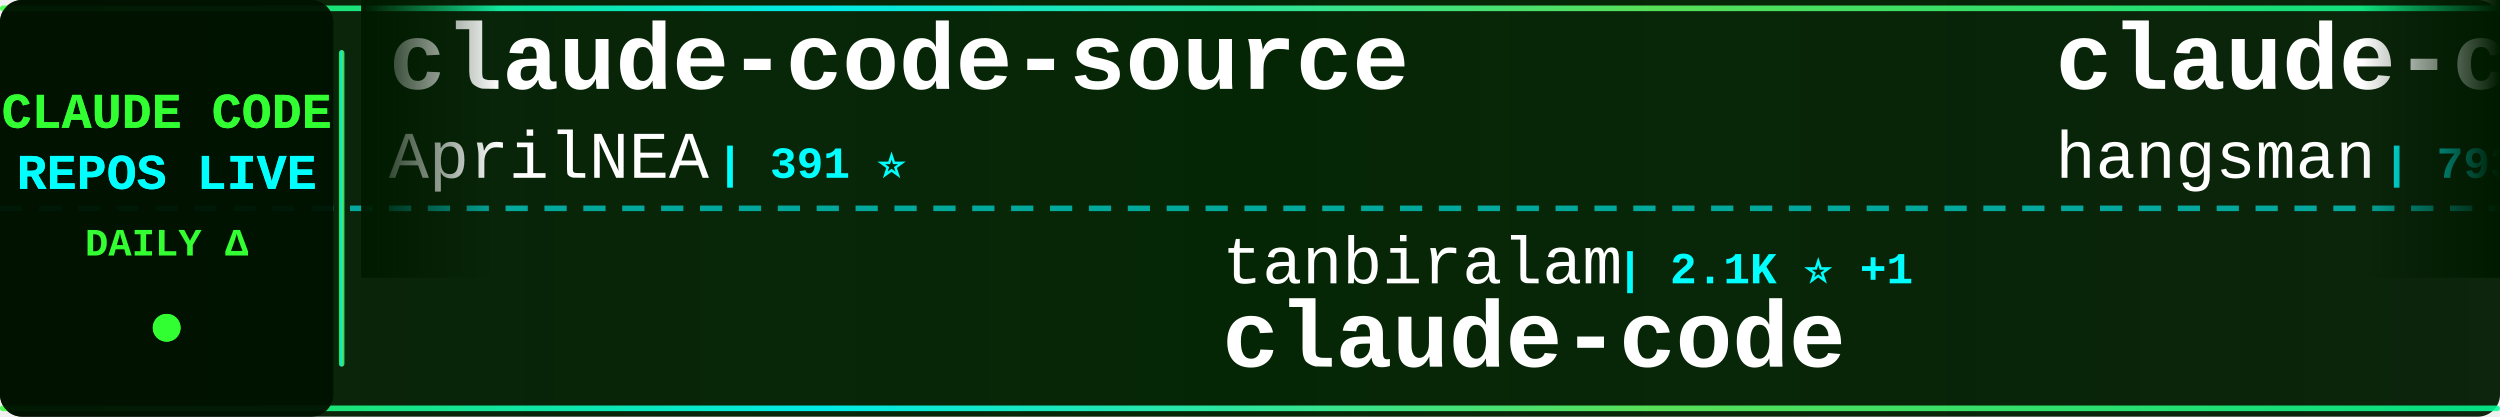
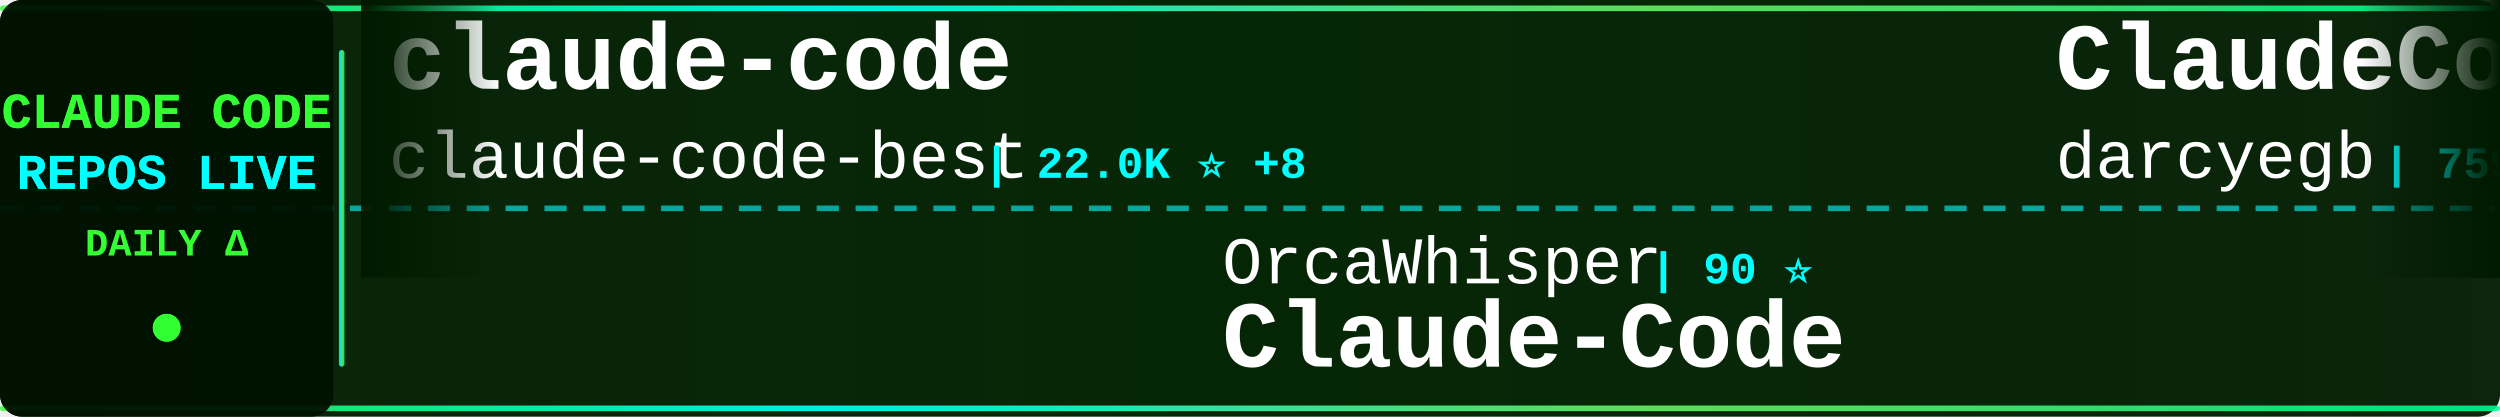
<svg xmlns="http://www.w3.org/2000/svg" width="900" height="150">
  <defs>
    <linearGradient id="tickerBg" x1="0%" y1="0%" x2="100%" y2="0%">
      <stop offset="0%" style="stop-color:#001a00;stop-opacity:0.95" />
      <stop offset="50%" style="stop-color:#002200;stop-opacity:0.98" />
      <stop offset="100%" style="stop-color:#001a00;stop-opacity:0.95" />
    </linearGradient>
    <linearGradient id="borderGrad" x1="0%" y1="0%" x2="100%" y2="0%">
      <stop offset="0%" style="stop-color:#33ff33;stop-opacity:0.85">
        <animate attributeName="stop-opacity" values="0.85;1;0.85" dur="2s" repeatCount="indefinite" />
      </stop>
      <stop offset="33%" style="stop-color:#00ffff;stop-opacity:0.9">
        <animate attributeName="stop-opacity" values="0.9;1;0.9" dur="2.2s" repeatCount="indefinite" />
      </stop>
      <stop offset="66%" style="stop-color:#66ff66;stop-opacity:0.85">
        <animate attributeName="stop-opacity" values="0.85;1;0.85" dur="1.8s" repeatCount="indefinite" />
      </stop>
      <stop offset="100%" style="stop-color:#00ff99;stop-opacity:0.85">
        <animate attributeName="stop-opacity" values="0.85;1;0.85" dur="2s" repeatCount="indefinite" />
      </stop>
    </linearGradient>
    <filter id="textGlow">
      <feGaussianBlur stdDeviation="0.1" result="coloredBlur" />
      <feMerge>
        <feMergeNode in="coloredBlur" />
        <feMergeNode in="SourceGraphic" />
      </feMerge>
    </filter>
    <filter id="metricGlow">
      <feGaussianBlur stdDeviation="0.2" result="coloredBlur" />
      <feMerge>
        <feMergeNode in="coloredBlur" />
        <feMergeNode in="SourceGraphic" />
      </feMerge>
    </filter>
    <linearGradient id="leftFade" x1="0%" y1="0%" x2="100%" y2="0%">
      <stop offset="0%" style="stop-color:#001a00;stop-opacity:1" />
      <stop offset="100%" style="stop-color:#001a00;stop-opacity:0" />
    </linearGradient>
    <linearGradient id="rightFade" x1="0%" y1="0%" x2="100%" y2="0%">
      <stop offset="0%" style="stop-color:#001a00;stop-opacity:0" />
      <stop offset="100%" style="stop-color:#001a00;stop-opacity:1" />
    </linearGradient>
  </defs>
  <rect width="900" height="150" fill="url(#tickerBg)" rx="8" />
  <rect x="0" y="2" width="900" height="2" fill="url(#borderGrad)" rx="1" />
  <rect x="0" y="146" width="900" height="2" fill="url(#borderGrad)" rx="1" />
  <line x1="0" y1="75" x2="900" y2="75" stroke="#00ffff" stroke-width="2" stroke-dasharray="8 6" opacity="0.6" />
  <rect x="0" y="0" width="120" height="150" fill="#001100" opacity="0.95" rx="8" />
  <text x="60" y="46" font-family="'Courier New', monospace" font-size="18" font-weight="bold" fill="#33ff33" text-anchor="middle" filter="url(#textGlow)">
    CLAUDE CODE
  </text>
  <text x="60" y="68" font-family="'Courier New', monospace" font-size="18" font-weight="bold" fill="#00ffff" text-anchor="middle" filter="url(#textGlow)">
    REPOS LIVE
  </text>
  <text x="60" y="92" font-family="'Courier New', monospace" font-size="14" font-weight="bold" fill="#33ff33" text-anchor="middle">
    DAILY Δ
  </text>
  <circle cx="60" cy="118" r="5" fill="#33ff33" filter="url(#metricGlow)">
    <animate attributeName="r" values="4;6;4" dur="1.5s" repeatCount="indefinite" />
    <animate attributeName="opacity" values="0.6;1;0.6" dur="1.5s" repeatCount="indefinite" />
  </circle>
  <rect x="122" y="18" width="2" height="114" fill="url(#borderGrad)" rx="1" />
  <clipPath id="tickerClip">
    <rect x="130" y="0" width="770" height="150" />
  </clipPath>
  <g clip-path="url(#tickerClip)">
    <g id="tickerItems">
      <animateTransform attributeName="transform" attributeType="XML" type="translate" from="0 0" to="-3000 0" dur="54s" repeatCount="indefinite" />
      <g transform="translate(0, 0)">
-         <text x="140" y="32" font-family="'Courier New', monospace" font-size="34" font-weight="bold" fill="#ffffff">claude-code-source</text>
-         <text x="140" y="64" font-family="'Courier New', monospace" font-size="24" font-weight="normal" fill="#ffffff" opacity="1.0">AprilNEA</text>
-         <text x="258" y="64" font-family="'Courier New', monospace" font-size="16" font-weight="bold" fill="#00ffff"> | 391 ⭐</text>
+         <text x="140" y="32" font-family="'Courier New', monospace" font-size="34" font-weight="bold" fill="#ffffff">claude-code</text>
+         <text x="140" y="64" font-family="'Courier New', monospace" font-size="24" font-weight="normal" fill="#ffffff" opacity="1.0">claude-code-best</text>
+         <text x="354" y="64" font-family="'Courier New', monospace" font-size="16" font-weight="bold" fill="#00ffff"> | 22.0K ⭐ +8</text>
      </g>
      <g transform="translate(300, 0)">
-         <text x="140" y="102" font-family="'Courier New', monospace" font-size="24" font-weight="normal" fill="#ffffff" opacity="1.0">tanbiralam</text>
-         <text x="282" y="102" font-family="'Courier New', monospace" font-size="16" font-weight="bold" fill="#00ffff"> | 2.1K ⭐ +1</text>
+         <text x="140" y="102" font-family="'Courier New', monospace" font-size="24" font-weight="normal" fill="#ffffff" opacity="1.0">OrcaWhisper</text>
+         <text x="294" y="102" font-family="'Courier New', monospace" font-size="16" font-weight="bold" fill="#00ffff"> | 90 ⭐</text>
+         <text x="140" y="132" font-family="'Courier New', monospace" font-size="34" font-weight="bold" fill="#ffffff">Claude-Code</text>
+       </g>
+       <g transform="translate(600, 0)">
+         <text x="140" y="32" font-family="'Courier New', monospace" font-size="34" font-weight="bold" fill="#ffffff">ClaudeCodeAgents</text>
+         <text x="140" y="64" font-family="'Courier New', monospace" font-size="24" font-weight="normal" fill="#ffffff" opacity="1.0">darcyegb</text>
+         <text x="258" y="64" font-family="'Courier New', monospace" font-size="16" font-weight="bold" fill="#00ffff"> | 759 ⭐</text>
+       </g>
+       <g transform="translate(900, 0)">
+         <text x="140" y="102" font-family="'Courier New', monospace" font-size="24" font-weight="normal" fill="#ffffff" opacity="1.0">Onewon</text>
+         <text x="234" y="102" font-family="'Courier New', monospace" font-size="16" font-weight="bold" fill="#00ffff"> | 180 ⭐</text>
        <text x="140" y="132" font-family="'Courier New', monospace" font-size="34" font-weight="bold" fill="#ffffff">claude-code</text>
      </g>
-       <g transform="translate(600, 0)">
-         <text x="140" y="32" font-family="'Courier New', monospace" font-size="34" font-weight="bold" fill="#ffffff">claude-code-source</text>
-         <text x="140" y="64" font-family="'Courier New', monospace" font-size="24" font-weight="normal" fill="#ffffff" opacity="1.0">hangsman</text>
-         <text x="258" y="64" font-family="'Courier New', monospace" font-size="16" font-weight="bold" fill="#00ffff"> | 793 ⭐</text>
-       </g>
-       <g transform="translate(900, 0)">
-         <text x="140" y="102" font-family="'Courier New', monospace" font-size="24" font-weight="normal" fill="#ffffff" opacity="1.0">oboard</text>
-         <text x="234" y="102" font-family="'Courier New', monospace" font-size="16" font-weight="bold" fill="#00ffff"> | 3.3K ⭐</text>
-         <text x="140" y="132" font-family="'Courier New', monospace" font-size="34" font-weight="bold" fill="#ffffff">claude-code-rev</text>
-       </g>
      <g transform="translate(1200, 0)">
-         <text x="140" y="32" font-family="'Courier New', monospace" font-size="34" font-weight="bold" fill="#ffffff">claude-code-tips</text>
-         <text x="140" y="64" font-family="'Courier New', monospace" font-size="24" font-weight="normal" fill="#ffffff" opacity="1.0">ykdojo</text>
-         <text x="234" y="64" font-family="'Courier New', monospace" font-size="16" font-weight="bold" fill="#00ffff"> | 9.6K ⭐ +2</text>
+         <text x="140" y="32" font-family="'Courier New', monospace" font-size="34" font-weight="bold" fill="#ffffff">andrej-karpathy-skills</text>
+         <text x="140" y="64" font-family="'Courier New', monospace" font-size="24" font-weight="normal" fill="#ffffff" opacity="1.0">multica-ai</text>
+         <text x="282" y="64" font-family="'Courier New', monospace" font-size="16" font-weight="bold" fill="#00ffff"> | 202.3K ⭐ +112</text>
      </g>
      <g transform="translate(1500, 0)">
-         <text x="140" y="102" font-family="'Courier New', monospace" font-size="24" font-weight="normal" fill="#ffffff" opacity="1.0">lowcortisolprogrammer</text>
-         <text x="414" y="102" font-family="'Courier New', monospace" font-size="16" font-weight="bold" fill="#00ffff"> | 172 ⭐</text>
-         <text x="140" y="132" font-family="'Courier New', monospace" font-size="34" font-weight="bold" fill="#ffffff">claude-code</text>
+         <text x="140" y="102" font-family="'Courier New', monospace" font-size="24" font-weight="normal" fill="#ffffff" opacity="1.0">OneRedOak</text>
+         <text x="270" y="102" font-family="'Courier New', monospace" font-size="16" font-weight="bold" fill="#00ffff"> | 3.9K ⭐</text>
+         <text x="140" y="132" font-family="'Courier New', monospace" font-size="34" font-weight="bold" fill="#ffffff">claude-code-workflows</text>
      </g>
      <g transform="translate(1800, 0)">
-         <text x="140" y="32" font-family="'Courier New', monospace" font-size="34" font-weight="bold" fill="#ffffff">claude-code-workflows</text>
-         <text x="140" y="64" font-family="'Courier New', monospace" font-size="24" font-weight="normal" fill="#ffffff" opacity="1.0">OneRedOak</text>
-         <text x="270" y="64" font-family="'Courier New', monospace" font-size="16" font-weight="bold" fill="#00ffff"> | 3.9K ⭐</text>
+         <text x="140" y="32" font-family="'Courier New', monospace" font-size="34" font-weight="bold" fill="#ffffff">claude-code</text>
+         <text x="140" y="64" font-family="'Courier New', monospace" font-size="24" font-weight="normal" fill="#ffffff" opacity="1.0">anthropics</text>
+         <text x="282" y="64" font-family="'Courier New', monospace" font-size="16" font-weight="bold" fill="#00ffff"> | 141.4K ⭐ +30</text>
      </g>
      <g transform="translate(2100, 0)">
-         <text x="140" y="102" font-family="'Courier New', monospace" font-size="24" font-weight="normal" fill="#ffffff" opacity="1.0">kodu-ai</text>
-         <text x="246" y="102" font-family="'Courier New', monospace" font-size="16" font-weight="bold" fill="#00ffff"> | 5.2K ⭐</text>
-         <text x="140" y="132" font-family="'Courier New', monospace" font-size="34" font-weight="bold" fill="#ffffff">claude-coder</text>
+         <text x="140" y="102" font-family="'Courier New', monospace" font-size="24" font-weight="normal" fill="#ffffff" opacity="1.0">SeemSeam</text>
+         <text x="258" y="102" font-family="'Courier New', monospace" font-size="16" font-weight="bold" fill="#00ffff"> | 3.4K ⭐</text>
+         <text x="140" y="132" font-family="'Courier New', monospace" font-size="34" font-weight="bold" fill="#ffffff">claude_codex_bridge</text>
      </g>
      <g transform="translate(2400, 0)">
-         <text x="140" y="32" font-family="'Courier New', monospace" font-size="34" font-weight="bold" fill="#ffffff">claude-code-hooks-master...</text>
-         <text x="140" y="64" font-family="'Courier New', monospace" font-size="24" font-weight="normal" fill="#ffffff" opacity="1.0">disler</text>
-         <text x="234" y="64" font-family="'Courier New', monospace" font-size="16" font-weight="bold" fill="#00ffff"> | 3.9K ⭐</text>
+         <text x="140" y="32" font-family="'Courier New', monospace" font-size="34" font-weight="bold" fill="#ffffff">claude-code</text>
+         <text x="140" y="64" font-family="'Courier New', monospace" font-size="24" font-weight="normal" fill="#ffffff" opacity="1.0">tanbiralam</text>
+         <text x="282" y="64" font-family="'Courier New', monospace" font-size="16" font-weight="bold" fill="#00ffff"> | 2.1K ⭐ +1</text>
      </g>
      <g transform="translate(2700, 0)">
-         <text x="140" y="102" font-family="'Courier New', monospace" font-size="24" font-weight="normal" fill="#ffffff" opacity="1.0">lorryjovens-hub</text>
-         <text x="342" y="102" font-family="'Courier New', monospace" font-size="16" font-weight="bold" fill="#00ffff"> | 1.7K ⭐</text>
-         <text x="140" y="132" font-family="'Courier New', monospace" font-size="34" font-weight="bold" fill="#ffffff">claude-code-rust</text>
+         <text x="140" y="102" font-family="'Courier New', monospace" font-size="24" font-weight="normal" fill="#ffffff" opacity="1.0">FlorianBruniaux</text>
+         <text x="342" y="102" font-family="'Courier New', monospace" font-size="16" font-weight="bold" fill="#00ffff"> | 5.7K ⭐</text>
+         <text x="140" y="132" font-family="'Courier New', monospace" font-size="34" font-weight="bold" fill="#ffffff">claude-code-ultimate-gui...</text>
      </g>
      <g transform="translate(3000, 0)">
-         <text x="140" y="32" font-family="'Courier New', monospace" font-size="34" font-weight="bold" fill="#ffffff">claude-code-source</text>
-         <text x="140" y="64" font-family="'Courier New', monospace" font-size="24" font-weight="normal" fill="#ffffff" opacity="1.0">AprilNEA</text>
-         <text x="258" y="64" font-family="'Courier New', monospace" font-size="16" font-weight="bold" fill="#00ffff"> | 391 ⭐</text>
+         <text x="140" y="32" font-family="'Courier New', monospace" font-size="34" font-weight="bold" fill="#ffffff">claude-code</text>
+         <text x="140" y="64" font-family="'Courier New', monospace" font-size="24" font-weight="normal" fill="#ffffff" opacity="1.0">claude-code-best</text>
+         <text x="354" y="64" font-family="'Courier New', monospace" font-size="16" font-weight="bold" fill="#00ffff"> | 22.0K ⭐ +8</text>
      </g>
      <g transform="translate(3300, 0)">
-         <text x="140" y="102" font-family="'Courier New', monospace" font-size="24" font-weight="normal" fill="#ffffff" opacity="1.0">tanbiralam</text>
-         <text x="282" y="102" font-family="'Courier New', monospace" font-size="16" font-weight="bold" fill="#00ffff"> | 2.1K ⭐ +1</text>
-         <text x="140" y="132" font-family="'Courier New', monospace" font-size="34" font-weight="bold" fill="#ffffff">claude-code</text>
+         <text x="140" y="102" font-family="'Courier New', monospace" font-size="24" font-weight="normal" fill="#ffffff" opacity="1.0">OrcaWhisper</text>
+         <text x="294" y="102" font-family="'Courier New', monospace" font-size="16" font-weight="bold" fill="#00ffff"> | 90 ⭐</text>
+         <text x="140" y="132" font-family="'Courier New', monospace" font-size="34" font-weight="bold" fill="#ffffff">Claude-Code</text>
      </g>
      <g transform="translate(3600, 0)">
-         <text x="140" y="32" font-family="'Courier New', monospace" font-size="34" font-weight="bold" fill="#ffffff">claude-code-source</text>
-         <text x="140" y="64" font-family="'Courier New', monospace" font-size="24" font-weight="normal" fill="#ffffff" opacity="1.0">hangsman</text>
-         <text x="258" y="64" font-family="'Courier New', monospace" font-size="16" font-weight="bold" fill="#00ffff"> | 793 ⭐</text>
+         <text x="140" y="32" font-family="'Courier New', monospace" font-size="34" font-weight="bold" fill="#ffffff">ClaudeCodeAgents</text>
+         <text x="140" y="64" font-family="'Courier New', monospace" font-size="24" font-weight="normal" fill="#ffffff" opacity="1.0">darcyegb</text>
+         <text x="258" y="64" font-family="'Courier New', monospace" font-size="16" font-weight="bold" fill="#00ffff"> | 759 ⭐</text>
      </g>
      <g transform="translate(3900, 0)">
-         <text x="140" y="102" font-family="'Courier New', monospace" font-size="24" font-weight="normal" fill="#ffffff" opacity="1.0">oboard</text>
-         <text x="234" y="102" font-family="'Courier New', monospace" font-size="16" font-weight="bold" fill="#00ffff"> | 3.3K ⭐</text>
-         <text x="140" y="132" font-family="'Courier New', monospace" font-size="34" font-weight="bold" fill="#ffffff">claude-code-rev</text>
+         <text x="140" y="102" font-family="'Courier New', monospace" font-size="24" font-weight="normal" fill="#ffffff" opacity="1.0">Onewon</text>
+         <text x="234" y="102" font-family="'Courier New', monospace" font-size="16" font-weight="bold" fill="#00ffff"> | 180 ⭐</text>
+         <text x="140" y="132" font-family="'Courier New', monospace" font-size="34" font-weight="bold" fill="#ffffff">claude-code</text>
      </g>
    </g>
  </g>
  <rect x="130" y="0" width="50" height="100" fill="url(#leftFade)" />
  <rect x="850" y="0" width="50" height="100" fill="url(#rightFade)" />
</svg>
